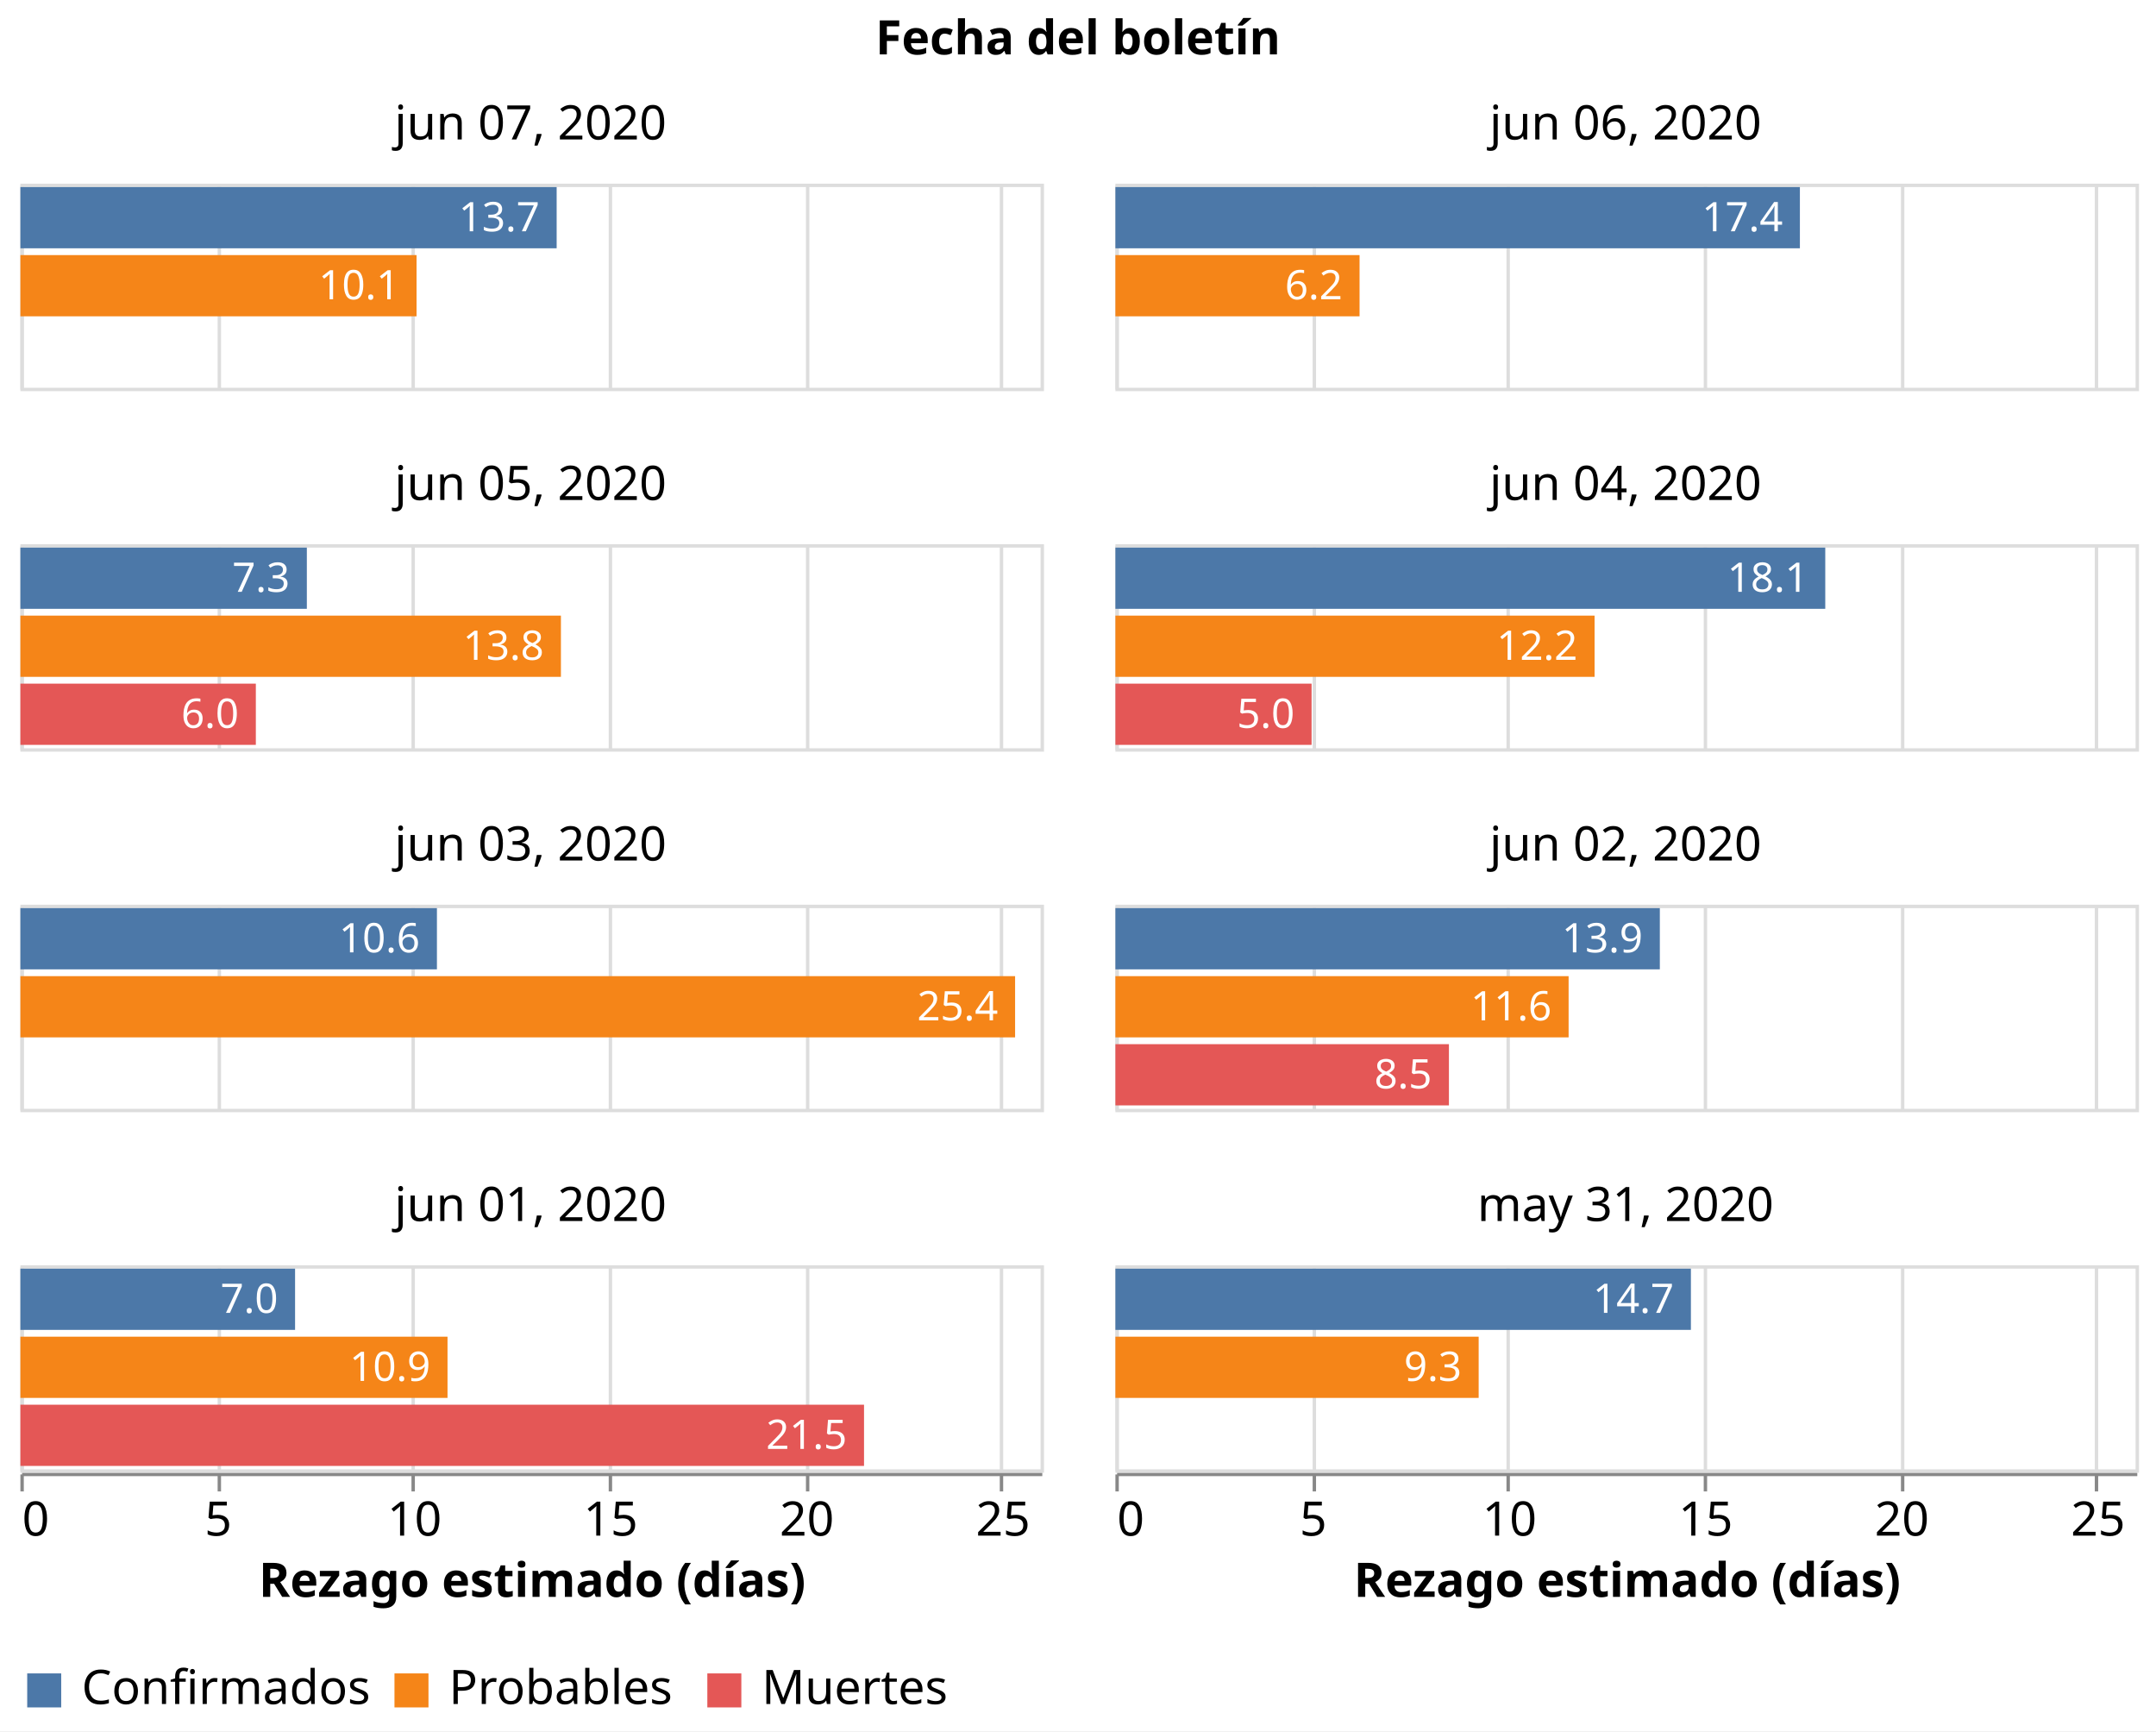
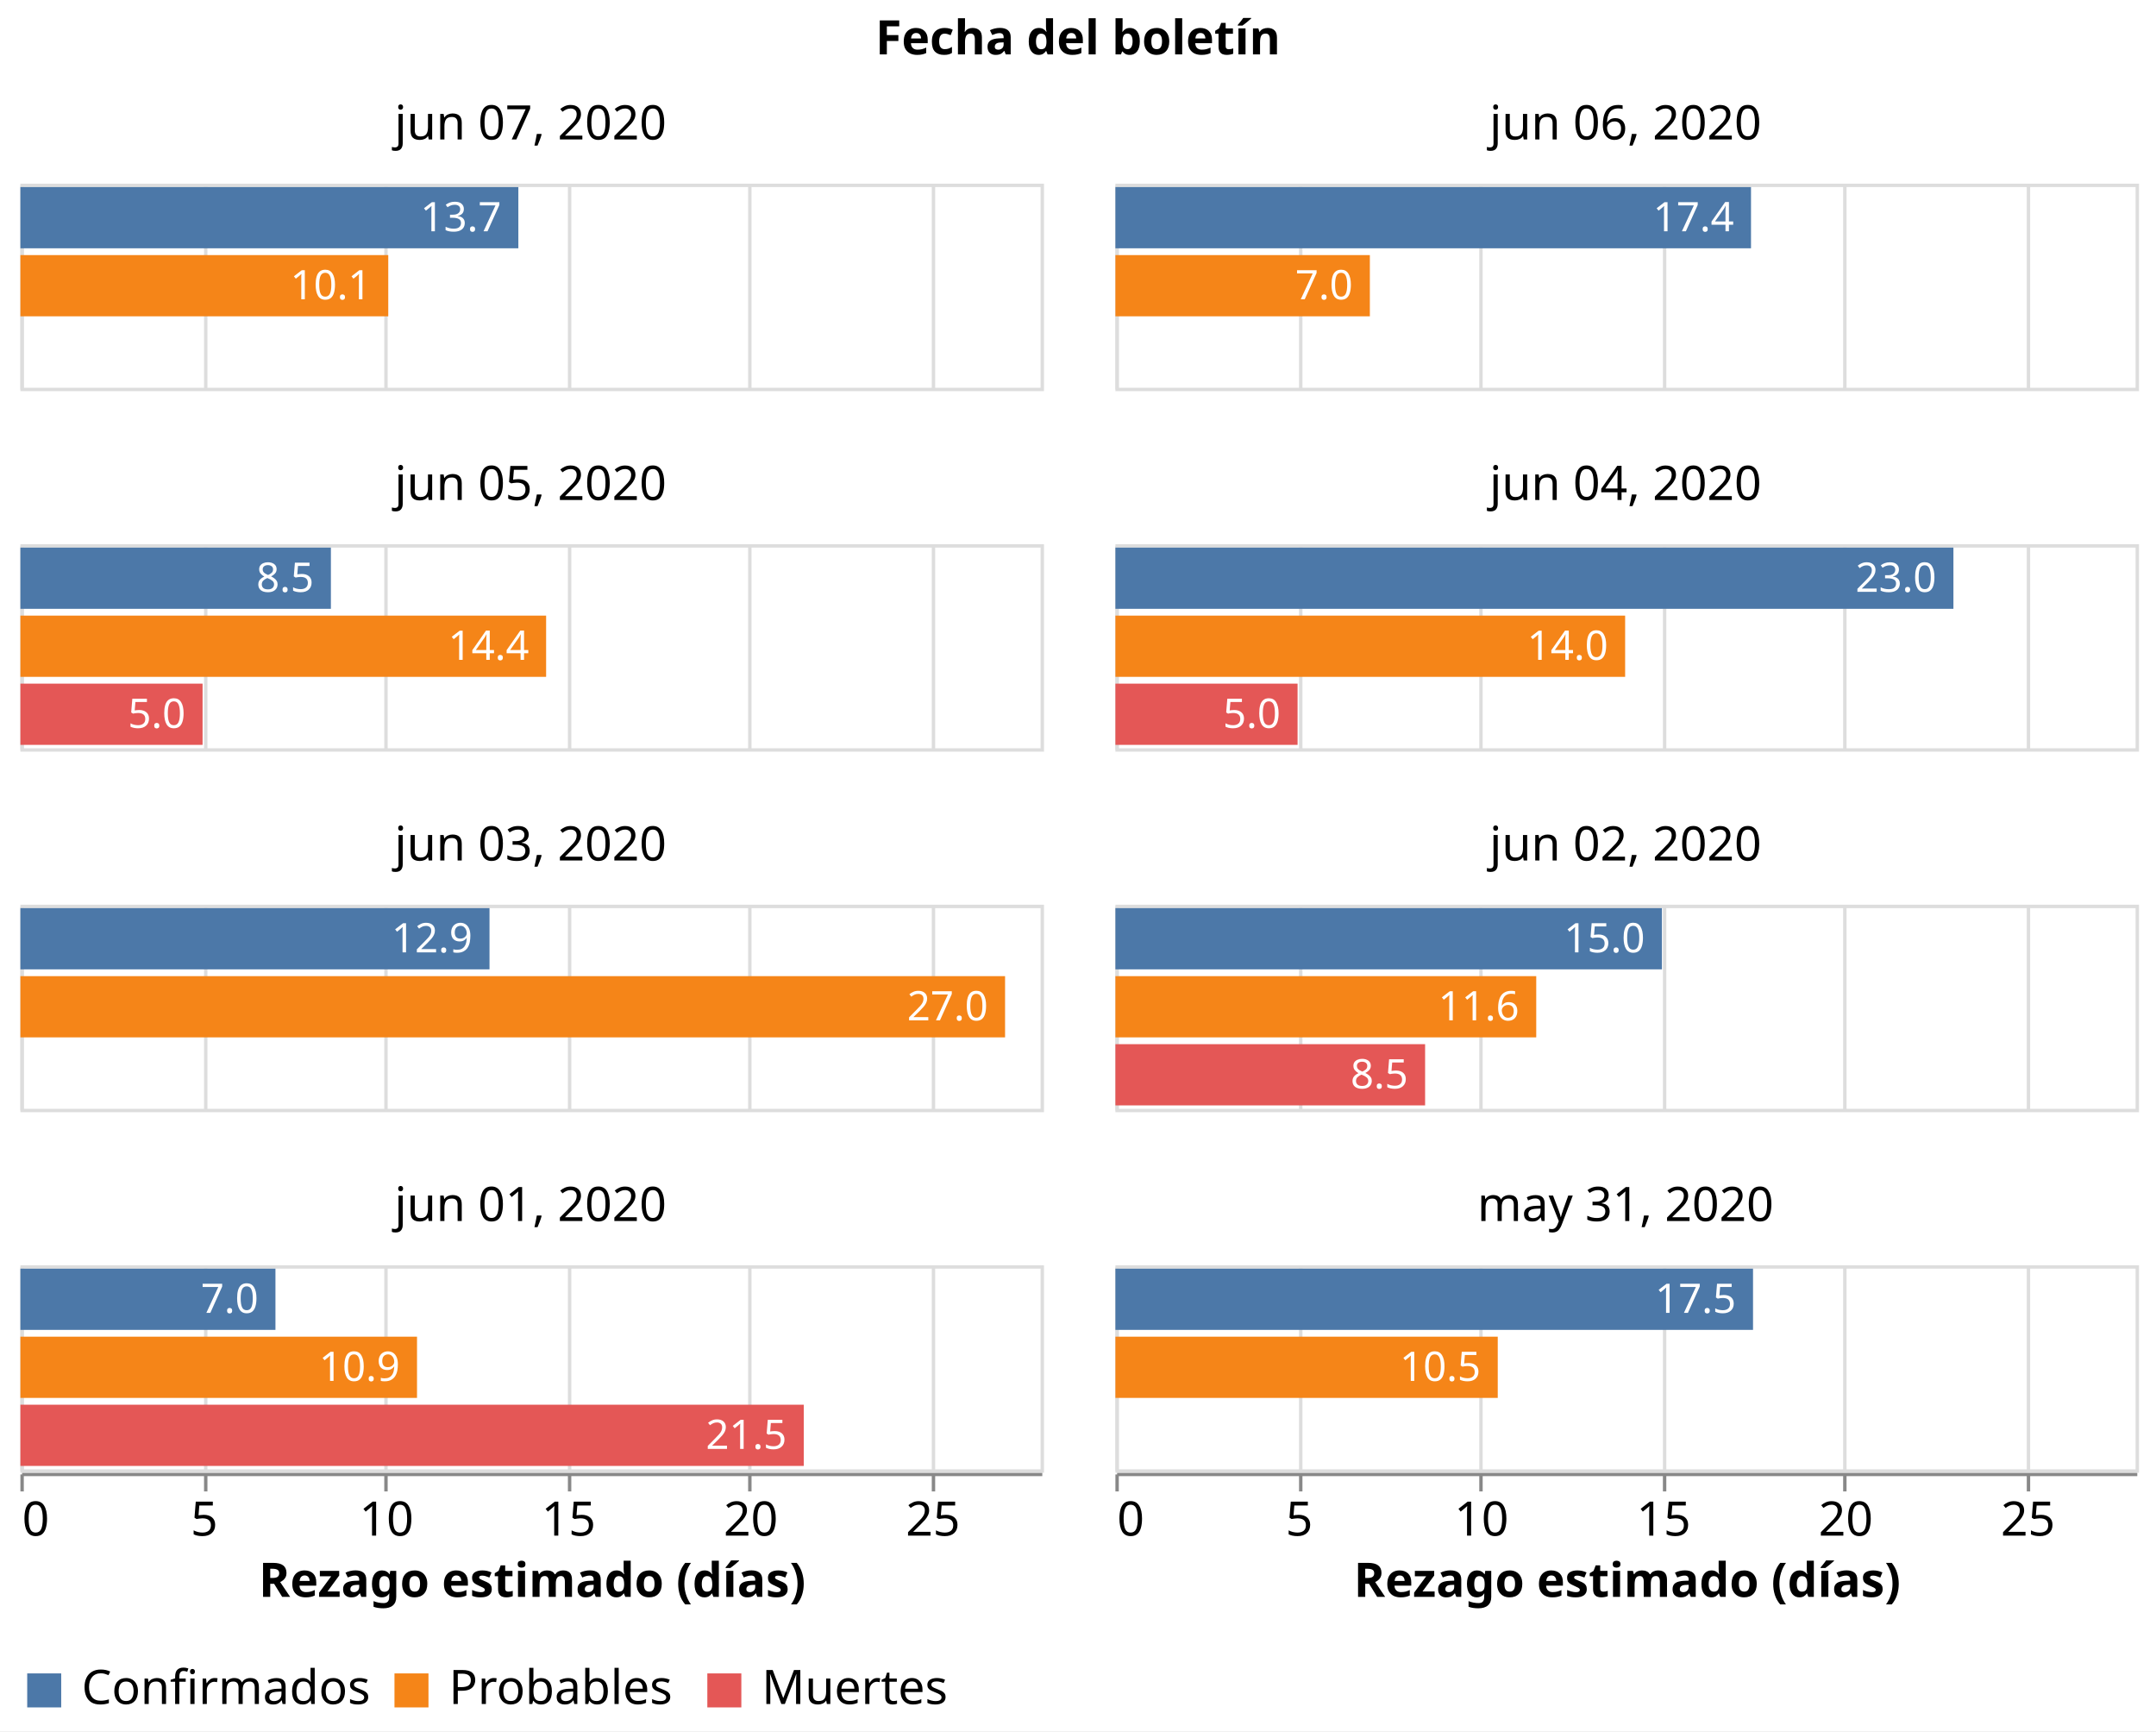
<svg xmlns="http://www.w3.org/2000/svg" class="marks" width="634" height="509" viewBox="0 0 634 509" version="1.1">
  <rect width="634" height="509" style="fill: white;" />
  <g transform="translate(6,54)">
    <g class="mark-group role-frame root">
      <g transform="translate(0,0)">
        <path class="background" d="M0,0h0v0h0Z" style="fill: none;" />
        <g>
          <g class="mark-group role-column-title facet-title">
            <g transform="translate(311,-25)">
              <path class="background" d="M0,0h0v0h0Z" style="fill: none;" />
              <g>
                <g class="mark-group role-title">
                  <g transform="translate(0,-24)">
                    <path class="background" d="M0,0h0v0h0Z" style="pointer-events: none; fill: none;" />
                    <g>
                      <g class="mark-text role-title-text" style="pointer-events: none;">
                        <text text-anchor="middle" transform="translate(0,11)" style="font-family: sans-serif; font-size: 14px; font-weight: bold; fill: #000; opacity: 1;">Fecha del boletín</text>
                      </g>
                    </g>
                    <path class="foreground" d="" style="pointer-events: none; display: none; fill: none;" />
                  </g>
                </g>
              </g>
              <path class="foreground" d="" style="display: none; fill: none;" />
            </g>
          </g>
          <g class="mark-group role-column-footer column_footer">
            <g transform="translate(0,379)">
              <path class="background" d="M0,0h300v0h-300Z" style="fill: none;" />
              <g>
                <g class="mark-group role-axis">
                  <g transform="translate(0.5,0.5)">
                    <path class="background" d="M0,0h0v0h0Z" style="pointer-events: none; fill: none;" />
                    <g>
                      <g class="mark-rule role-axis-tick" style="pointer-events: none;">
                        <line transform="translate(0,0)" x2="0" y2="5" style="fill: none; stroke: #888; stroke-width: 1; opacity: 1;" />
-                         <line transform="translate(58,0)" x2="0" y2="5" style="fill: none; stroke: #888; stroke-width: 1; opacity: 1;" />
-                         <line transform="translate(115,0)" x2="0" y2="5" style="fill: none; stroke: #888; stroke-width: 1; opacity: 1;" />
-                         <line transform="translate(173,0)" x2="0" y2="5" style="fill: none; stroke: #888; stroke-width: 1; opacity: 1;" />
-                         <line transform="translate(231,0)" x2="0" y2="5" style="fill: none; stroke: #888; stroke-width: 1; opacity: 1;" />
-                         <line transform="translate(288,0)" x2="0" y2="5" style="fill: none; stroke: #888; stroke-width: 1; opacity: 1;" />
+                         <line transform="translate(54,0)" x2="0" y2="5" style="fill: none; stroke: #888; stroke-width: 1; opacity: 1;" />
+                         <line transform="translate(107,0)" x2="0" y2="5" style="fill: none; stroke: #888; stroke-width: 1; opacity: 1;" />
+                         <line transform="translate(161,0)" x2="0" y2="5" style="fill: none; stroke: #888; stroke-width: 1; opacity: 1;" />
+                         <line transform="translate(214,0)" x2="0" y2="5" style="fill: none; stroke: #888; stroke-width: 1; opacity: 1;" />
+                         <line transform="translate(268,0)" x2="0" y2="5" style="fill: none; stroke: #888; stroke-width: 1; opacity: 1;" />
                      </g>
                      <g class="mark-text role-axis-label" style="pointer-events: none;">
                        <text text-anchor="start" transform="translate(0,18)" style="font-family: sans-serif; font-size: 14px; fill: #000; opacity: 1;">0</text>
-                         <text text-anchor="middle" transform="translate(57.69231,18)" style="font-family: sans-serif; font-size: 14px; fill: #000; opacity: 1;">5</text>
-                         <text text-anchor="middle" transform="translate(115.3846,18)" style="font-family: sans-serif; font-size: 14px; fill: #000; opacity: 1;">10</text>
-                         <text text-anchor="middle" transform="translate(173.0769,18)" style="font-family: sans-serif; font-size: 14px; fill: #000; opacity: 1;">15</text>
-                         <text text-anchor="middle" transform="translate(230.7692,18)" style="font-family: sans-serif; font-size: 14px; fill: #000; opacity: 1;">20</text>
-                         <text text-anchor="middle" transform="translate(288.4615,18)" style="font-family: sans-serif; font-size: 14px; fill: #000; opacity: 1;">25</text>
+                         <text text-anchor="middle" transform="translate(53.57143,18)" style="font-family: sans-serif; font-size: 14px; fill: #000; opacity: 1;">5</text>
+                         <text text-anchor="middle" transform="translate(107.1429,18)" style="font-family: sans-serif; font-size: 14px; fill: #000; opacity: 1;">10</text>
+                         <text text-anchor="middle" transform="translate(160.7143,18)" style="font-family: sans-serif; font-size: 14px; fill: #000; opacity: 1;">15</text>
+                         <text text-anchor="middle" transform="translate(214.2857,18)" style="font-family: sans-serif; font-size: 14px; fill: #000; opacity: 1;">20</text>
+                         <text text-anchor="middle" transform="translate(267.8571,18)" style="font-family: sans-serif; font-size: 14px; fill: #000; opacity: 1;">25</text>
                      </g>
                      <g class="mark-rule role-axis-domain" style="pointer-events: none;">
                        <line transform="translate(0,0)" x2="300" y2="0" style="fill: none; stroke: #888; stroke-width: 1; opacity: 1;" />
                      </g>
                      <g class="mark-text role-axis-title" style="pointer-events: none;">
                        <text text-anchor="middle" transform="translate(150,36)" style="font-family: sans-serif; font-size: 14px; font-weight: bold; fill: #000; opacity: 1;">Rezago estimado (días)</text>
                      </g>
                    </g>
                    <path class="foreground" d="" style="pointer-events: none; display: none; fill: none;" />
                  </g>
                </g>
              </g>
              <path class="foreground" d="" style="display: none; fill: none;" />
            </g>
            <g transform="translate(322,379)">
              <path class="background" d="M0,0h300v0h-300Z" style="fill: none;" />
              <g>
                <g class="mark-group role-axis">
                  <g transform="translate(0.5,0.5)">
                    <path class="background" d="M0,0h0v0h0Z" style="pointer-events: none; fill: none;" />
                    <g>
                      <g class="mark-rule role-axis-tick" style="pointer-events: none;">
                        <line transform="translate(0,0)" x2="0" y2="5" style="fill: none; stroke: #888; stroke-width: 1; opacity: 1;" />
-                         <line transform="translate(58,0)" x2="0" y2="5" style="fill: none; stroke: #888; stroke-width: 1; opacity: 1;" />
-                         <line transform="translate(115,0)" x2="0" y2="5" style="fill: none; stroke: #888; stroke-width: 1; opacity: 1;" />
-                         <line transform="translate(173,0)" x2="0" y2="5" style="fill: none; stroke: #888; stroke-width: 1; opacity: 1;" />
-                         <line transform="translate(231,0)" x2="0" y2="5" style="fill: none; stroke: #888; stroke-width: 1; opacity: 1;" />
-                         <line transform="translate(288,0)" x2="0" y2="5" style="fill: none; stroke: #888; stroke-width: 1; opacity: 1;" />
+                         <line transform="translate(54,0)" x2="0" y2="5" style="fill: none; stroke: #888; stroke-width: 1; opacity: 1;" />
+                         <line transform="translate(107,0)" x2="0" y2="5" style="fill: none; stroke: #888; stroke-width: 1; opacity: 1;" />
+                         <line transform="translate(161,0)" x2="0" y2="5" style="fill: none; stroke: #888; stroke-width: 1; opacity: 1;" />
+                         <line transform="translate(214,0)" x2="0" y2="5" style="fill: none; stroke: #888; stroke-width: 1; opacity: 1;" />
+                         <line transform="translate(268,0)" x2="0" y2="5" style="fill: none; stroke: #888; stroke-width: 1; opacity: 1;" />
                      </g>
                      <g class="mark-text role-axis-label" style="pointer-events: none;">
                        <text text-anchor="start" transform="translate(0,18)" style="font-family: sans-serif; font-size: 14px; fill: #000; opacity: 1;">0</text>
-                         <text text-anchor="middle" transform="translate(57.69231,18)" style="font-family: sans-serif; font-size: 14px; fill: #000; opacity: 1;">5</text>
-                         <text text-anchor="middle" transform="translate(115.3846,18)" style="font-family: sans-serif; font-size: 14px; fill: #000; opacity: 1;">10</text>
-                         <text text-anchor="middle" transform="translate(173.0769,18)" style="font-family: sans-serif; font-size: 14px; fill: #000; opacity: 1;">15</text>
-                         <text text-anchor="middle" transform="translate(230.7692,18)" style="font-family: sans-serif; font-size: 14px; fill: #000; opacity: 1;">20</text>
-                         <text text-anchor="middle" transform="translate(288.4615,18)" style="font-family: sans-serif; font-size: 14px; fill: #000; opacity: 1;">25</text>
+                         <text text-anchor="middle" transform="translate(53.57143,18)" style="font-family: sans-serif; font-size: 14px; fill: #000; opacity: 1;">5</text>
+                         <text text-anchor="middle" transform="translate(107.1429,18)" style="font-family: sans-serif; font-size: 14px; fill: #000; opacity: 1;">10</text>
+                         <text text-anchor="middle" transform="translate(160.7143,18)" style="font-family: sans-serif; font-size: 14px; fill: #000; opacity: 1;">15</text>
+                         <text text-anchor="middle" transform="translate(214.2857,18)" style="font-family: sans-serif; font-size: 14px; fill: #000; opacity: 1;">20</text>
+                         <text text-anchor="middle" transform="translate(267.8571,18)" style="font-family: sans-serif; font-size: 14px; fill: #000; opacity: 1;">25</text>
                      </g>
                      <g class="mark-rule role-axis-domain" style="pointer-events: none;">
                        <line transform="translate(0,0)" x2="300" y2="0" style="fill: none; stroke: #888; stroke-width: 1; opacity: 1;" />
                      </g>
                      <g class="mark-text role-axis-title" style="pointer-events: none;">
                        <text text-anchor="middle" transform="translate(150,36)" style="font-family: sans-serif; font-size: 14px; font-weight: bold; fill: #000; opacity: 1;">Rezago estimado (días)</text>
                      </g>
                    </g>
                    <path class="foreground" d="" style="pointer-events: none; display: none; fill: none;" />
                  </g>
                </g>
              </g>
              <path class="foreground" d="" style="display: none; fill: none;" />
            </g>
          </g>
          <g class="mark-group role-scope cell">
            <g transform="translate(0,0)">
              <path class="background" d="M0.5,0.5h300v60h-300Z" style="fill: none; stroke: #ddd;" />
              <g>
                <g class="mark-group role-axis">
                  <g transform="translate(0.5,60.5)">
                    <path class="background" d="M0,0h0v0h0Z" style="pointer-events: none; fill: none;" />
                    <g>
                      <g class="mark-rule role-axis-grid" style="pointer-events: none;">
                        <line transform="translate(0,0)" x2="0" y2="-60" style="fill: none; stroke: #ddd; stroke-width: 1; opacity: 1;" />
-                         <line transform="translate(58,0)" x2="0" y2="-60" style="fill: none; stroke: #ddd; stroke-width: 1; opacity: 1;" />
-                         <line transform="translate(115,0)" x2="0" y2="-60" style="fill: none; stroke: #ddd; stroke-width: 1; opacity: 1;" />
-                         <line transform="translate(173,0)" x2="0" y2="-60" style="fill: none; stroke: #ddd; stroke-width: 1; opacity: 1;" />
-                         <line transform="translate(231,0)" x2="0" y2="-60" style="fill: none; stroke: #ddd; stroke-width: 1; opacity: 1;" />
-                         <line transform="translate(288,0)" x2="0" y2="-60" style="fill: none; stroke: #ddd; stroke-width: 1; opacity: 1;" />
-                       </g>
-                     </g>
-                     <path class="foreground" d="" style="pointer-events: none; display: none; fill: none;" />
-                   </g>
-                 </g>
-                 <g class="mark-rect role-mark child_layer_0_marks">
-                   <path d="M0,1h157.692v18h-157.692Z" style="fill: #4c78a8;" />
-                   <path d="M0,21h116.494v18h-116.494Z" style="fill: #f58518;" />
-                 </g>
-                 <g class="mark-text role-mark child_layer_1_marks">
-                   <text text-anchor="end" transform="translate(152.6923,14)" style="font-family: sans-serif; font-size: 12px; fill: white;">13.7</text>
-                   <text text-anchor="end" transform="translate(111.4941,34)" style="font-family: sans-serif; font-size: 12px; fill: white;">10.1</text>
+                         <line transform="translate(54,0)" x2="0" y2="-60" style="fill: none; stroke: #ddd; stroke-width: 1; opacity: 1;" />
+                         <line transform="translate(107,0)" x2="0" y2="-60" style="fill: none; stroke: #ddd; stroke-width: 1; opacity: 1;" />
+                         <line transform="translate(161,0)" x2="0" y2="-60" style="fill: none; stroke: #ddd; stroke-width: 1; opacity: 1;" />
+                         <line transform="translate(214,0)" x2="0" y2="-60" style="fill: none; stroke: #ddd; stroke-width: 1; opacity: 1;" />
+                         <line transform="translate(268,0)" x2="0" y2="-60" style="fill: none; stroke: #ddd; stroke-width: 1; opacity: 1;" />
+                       </g>
+                     </g>
+                     <path class="foreground" d="" style="pointer-events: none; display: none; fill: none;" />
+                   </g>
+                 </g>
+                 <g class="mark-rect role-mark child_layer_0_marks">
+                   <path d="M0,1h146.429v18h-146.429Z" style="fill: #4c78a8;" />
+                   <path d="M0,21h108.173v18h-108.173Z" style="fill: #f58518;" />
+                 </g>
+                 <g class="mark-text role-mark child_layer_1_marks">
+                   <text text-anchor="end" transform="translate(141.4286,14)" style="font-family: sans-serif; font-size: 12px; fill: white;">13.7</text>
+                   <text text-anchor="end" transform="translate(103.1731,34)" style="font-family: sans-serif; font-size: 12px; fill: white;">10.1</text>
                </g>
                <g class="mark-group role-title">
                  <g transform="translate(150,-24)">
                    <path class="background" d="M0,0h0v0h0Z" style="pointer-events: none; fill: none;" />
                    <g>
                      <g class="mark-text role-title-text" style="pointer-events: none;">
                        <text text-anchor="middle" transform="translate(0,11)" style="font-family: sans-serif; font-size: 14px; fill: #000; opacity: 1;">jun 07, 2020</text>
                      </g>
                    </g>
                    <path class="foreground" d="" style="pointer-events: none; display: none; fill: none;" />
                  </g>
                </g>
              </g>
              <path class="foreground" d="" style="display: none; fill: none;" />
            </g>
            <g transform="translate(322,0)">
              <path class="background" d="M0.5,0.5h300v60h-300Z" style="fill: none; stroke: #ddd;" />
              <g>
                <g class="mark-group role-axis">
                  <g transform="translate(0.5,60.5)">
                    <path class="background" d="M0,0h0v0h0Z" style="pointer-events: none; fill: none;" />
                    <g>
                      <g class="mark-rule role-axis-grid" style="pointer-events: none;">
                        <line transform="translate(0,0)" x2="0" y2="-60" style="fill: none; stroke: #ddd; stroke-width: 1; opacity: 1;" />
-                         <line transform="translate(58,0)" x2="0" y2="-60" style="fill: none; stroke: #ddd; stroke-width: 1; opacity: 1;" />
-                         <line transform="translate(115,0)" x2="0" y2="-60" style="fill: none; stroke: #ddd; stroke-width: 1; opacity: 1;" />
-                         <line transform="translate(173,0)" x2="0" y2="-60" style="fill: none; stroke: #ddd; stroke-width: 1; opacity: 1;" />
-                         <line transform="translate(231,0)" x2="0" y2="-60" style="fill: none; stroke: #ddd; stroke-width: 1; opacity: 1;" />
-                         <line transform="translate(288,0)" x2="0" y2="-60" style="fill: none; stroke: #ddd; stroke-width: 1; opacity: 1;" />
-                       </g>
-                     </g>
-                     <path class="foreground" d="" style="pointer-events: none; display: none; fill: none;" />
-                   </g>
-                 </g>
-                 <g class="mark-rect role-mark child_layer_0_marks">
-                   <path d="M0,1h201.282v18h-201.282Z" style="fill: #4c78a8;" />
-                   <path d="M0,21h71.795v18h-71.795Z" style="fill: #f58518;" />
-                 </g>
-                 <g class="mark-text role-mark child_layer_1_marks">
-                   <text text-anchor="end" transform="translate(196.2821,14)" style="font-family: sans-serif; font-size: 12px; fill: white;">17.4</text>
-                   <text text-anchor="end" transform="translate(66.79487,34)" style="font-family: sans-serif; font-size: 12px; fill: white;">6.2</text>
+                         <line transform="translate(54,0)" x2="0" y2="-60" style="fill: none; stroke: #ddd; stroke-width: 1; opacity: 1;" />
+                         <line transform="translate(107,0)" x2="0" y2="-60" style="fill: none; stroke: #ddd; stroke-width: 1; opacity: 1;" />
+                         <line transform="translate(161,0)" x2="0" y2="-60" style="fill: none; stroke: #ddd; stroke-width: 1; opacity: 1;" />
+                         <line transform="translate(214,0)" x2="0" y2="-60" style="fill: none; stroke: #ddd; stroke-width: 1; opacity: 1;" />
+                         <line transform="translate(268,0)" x2="0" y2="-60" style="fill: none; stroke: #ddd; stroke-width: 1; opacity: 1;" />
+                       </g>
+                     </g>
+                     <path class="foreground" d="" style="pointer-events: none; display: none; fill: none;" />
+                   </g>
+                 </g>
+                 <g class="mark-rect role-mark child_layer_0_marks">
+                   <path d="M0,1h186.905v18h-186.905Z" style="fill: #4c78a8;" />
+                   <path d="M0,21h74.824v18h-74.824Z" style="fill: #f58518;" />
+                 </g>
+                 <g class="mark-text role-mark child_layer_1_marks">
+                   <text text-anchor="end" transform="translate(181.9048,14)" style="font-family: sans-serif; font-size: 12px; fill: white;">17.4</text>
+                   <text text-anchor="end" transform="translate(69.82436,34)" style="font-family: sans-serif; font-size: 12px; fill: white;">7.0</text>
                </g>
                <g class="mark-group role-title">
                  <g transform="translate(150,-24)">
                    <path class="background" d="M0,0h0v0h0Z" style="pointer-events: none; fill: none;" />
                    <g>
                      <g class="mark-text role-title-text" style="pointer-events: none;">
                        <text text-anchor="middle" transform="translate(0,11)" style="font-family: sans-serif; font-size: 14px; fill: #000; opacity: 1;">jun 06, 2020</text>
                      </g>
                    </g>
                    <path class="foreground" d="" style="pointer-events: none; display: none; fill: none;" />
                  </g>
                </g>
              </g>
              <path class="foreground" d="" style="display: none; fill: none;" />
            </g>
            <g transform="translate(0,106)">
              <path class="background" d="M0.5,0.5h300v60h-300Z" style="fill: none; stroke: #ddd;" />
              <g>
                <g class="mark-group role-axis">
                  <g transform="translate(0.5,60.5)">
                    <path class="background" d="M0,0h0v0h0Z" style="pointer-events: none; fill: none;" />
                    <g>
                      <g class="mark-rule role-axis-grid" style="pointer-events: none;">
                        <line transform="translate(0,0)" x2="0" y2="-60" style="fill: none; stroke: #ddd; stroke-width: 1; opacity: 1;" />
-                         <line transform="translate(58,0)" x2="0" y2="-60" style="fill: none; stroke: #ddd; stroke-width: 1; opacity: 1;" />
-                         <line transform="translate(115,0)" x2="0" y2="-60" style="fill: none; stroke: #ddd; stroke-width: 1; opacity: 1;" />
-                         <line transform="translate(173,0)" x2="0" y2="-60" style="fill: none; stroke: #ddd; stroke-width: 1; opacity: 1;" />
-                         <line transform="translate(231,0)" x2="0" y2="-60" style="fill: none; stroke: #ddd; stroke-width: 1; opacity: 1;" />
-                         <line transform="translate(288,0)" x2="0" y2="-60" style="fill: none; stroke: #ddd; stroke-width: 1; opacity: 1;" />
-                       </g>
-                     </g>
-                     <path class="foreground" d="" style="pointer-events: none; display: none; fill: none;" />
-                   </g>
-                 </g>
-                 <g class="mark-rect role-mark child_layer_0_marks">
-                   <path d="M0,1h84.231v18h-84.231Z" style="fill: #4c78a8;" />
-                   <path d="M0,21h158.946v18h-158.946Z" style="fill: #f58518;" />
-                   <path d="M0,41h69.231v18h-69.231Z" style="fill: #e45756;" />
-                 </g>
-                 <g class="mark-text role-mark child_layer_1_marks">
-                   <text text-anchor="end" transform="translate(79.23077,14)" style="font-family: sans-serif; font-size: 12px; fill: white;">7.3</text>
-                   <text text-anchor="end" transform="translate(153.9455,34)" style="font-family: sans-serif; font-size: 12px; fill: white;">13.8</text>
-                   <text text-anchor="end" transform="translate(64.23077,54)" style="font-family: sans-serif; font-size: 12px; fill: white;">6.0</text>
+                         <line transform="translate(54,0)" x2="0" y2="-60" style="fill: none; stroke: #ddd; stroke-width: 1; opacity: 1;" />
+                         <line transform="translate(107,0)" x2="0" y2="-60" style="fill: none; stroke: #ddd; stroke-width: 1; opacity: 1;" />
+                         <line transform="translate(161,0)" x2="0" y2="-60" style="fill: none; stroke: #ddd; stroke-width: 1; opacity: 1;" />
+                         <line transform="translate(214,0)" x2="0" y2="-60" style="fill: none; stroke: #ddd; stroke-width: 1; opacity: 1;" />
+                         <line transform="translate(268,0)" x2="0" y2="-60" style="fill: none; stroke: #ddd; stroke-width: 1; opacity: 1;" />
+                       </g>
+                     </g>
+                     <path class="foreground" d="" style="pointer-events: none; display: none; fill: none;" />
+                   </g>
+                 </g>
+                 <g class="mark-rect role-mark child_layer_0_marks">
+                   <path d="M0,1h91.304v18h-91.304Z" style="fill: #4c78a8;" />
+                   <path d="M0,21h154.592v18h-154.592Z" style="fill: #f58518;" />
+                   <path d="M0,41h53.571v18h-53.571Z" style="fill: #e45756;" />
+                 </g>
+                 <g class="mark-text role-mark child_layer_1_marks">
+                   <text text-anchor="end" transform="translate(86.30435,14)" style="font-family: sans-serif; font-size: 12px; fill: white;">8.5</text>
+                   <text text-anchor="end" transform="translate(149.5918,34)" style="font-family: sans-serif; font-size: 12px; fill: white;">14.4</text>
+                   <text text-anchor="end" transform="translate(48.57143,54)" style="font-family: sans-serif; font-size: 12px; fill: white;">5.0</text>
                </g>
                <g class="mark-group role-title">
                  <g transform="translate(150,-24)">
                    <path class="background" d="M0,0h0v0h0Z" style="pointer-events: none; fill: none;" />
                    <g>
                      <g class="mark-text role-title-text" style="pointer-events: none;">
                        <text text-anchor="middle" transform="translate(0,11)" style="font-family: sans-serif; font-size: 14px; fill: #000; opacity: 1;">jun 05, 2020</text>
                      </g>
                    </g>
                    <path class="foreground" d="" style="pointer-events: none; display: none; fill: none;" />
                  </g>
                </g>
              </g>
              <path class="foreground" d="" style="display: none; fill: none;" />
            </g>
            <g transform="translate(322,106)">
              <path class="background" d="M0.5,0.5h300v60h-300Z" style="fill: none; stroke: #ddd;" />
              <g>
                <g class="mark-group role-axis">
                  <g transform="translate(0.5,60.5)">
                    <path class="background" d="M0,0h0v0h0Z" style="pointer-events: none; fill: none;" />
                    <g>
                      <g class="mark-rule role-axis-grid" style="pointer-events: none;">
                        <line transform="translate(0,0)" x2="0" y2="-60" style="fill: none; stroke: #ddd; stroke-width: 1; opacity: 1;" />
-                         <line transform="translate(58,0)" x2="0" y2="-60" style="fill: none; stroke: #ddd; stroke-width: 1; opacity: 1;" />
-                         <line transform="translate(115,0)" x2="0" y2="-60" style="fill: none; stroke: #ddd; stroke-width: 1; opacity: 1;" />
-                         <line transform="translate(173,0)" x2="0" y2="-60" style="fill: none; stroke: #ddd; stroke-width: 1; opacity: 1;" />
-                         <line transform="translate(231,0)" x2="0" y2="-60" style="fill: none; stroke: #ddd; stroke-width: 1; opacity: 1;" />
-                         <line transform="translate(288,0)" x2="0" y2="-60" style="fill: none; stroke: #ddd; stroke-width: 1; opacity: 1;" />
-                       </g>
-                     </g>
-                     <path class="foreground" d="" style="pointer-events: none; display: none; fill: none;" />
-                   </g>
-                 </g>
-                 <g class="mark-rect role-mark child_layer_0_marks">
-                   <path d="M0,1h208.741v18h-208.741Z" style="fill: #4c78a8;" />
-                   <path d="M0,21h140.906v18h-140.906Z" style="fill: #f58518;" />
-                   <path d="M0,41h57.692v18h-57.692Z" style="fill: #e45756;" />
-                 </g>
-                 <g class="mark-text role-mark child_layer_1_marks">
-                   <text text-anchor="end" transform="translate(203.7413,14)" style="font-family: sans-serif; font-size: 12px; fill: white;">18.1</text>
-                   <text text-anchor="end" transform="translate(135.9061,34)" style="font-family: sans-serif; font-size: 12px; fill: white;">12.2</text>
-                   <text text-anchor="end" transform="translate(52.69231,54)" style="font-family: sans-serif; font-size: 12px; fill: white;">5.0</text>
+                         <line transform="translate(54,0)" x2="0" y2="-60" style="fill: none; stroke: #ddd; stroke-width: 1; opacity: 1;" />
+                         <line transform="translate(107,0)" x2="0" y2="-60" style="fill: none; stroke: #ddd; stroke-width: 1; opacity: 1;" />
+                         <line transform="translate(161,0)" x2="0" y2="-60" style="fill: none; stroke: #ddd; stroke-width: 1; opacity: 1;" />
+                         <line transform="translate(214,0)" x2="0" y2="-60" style="fill: none; stroke: #ddd; stroke-width: 1; opacity: 1;" />
+                         <line transform="translate(268,0)" x2="0" y2="-60" style="fill: none; stroke: #ddd; stroke-width: 1; opacity: 1;" />
+                       </g>
+                     </g>
+                     <path class="foreground" d="" style="pointer-events: none; display: none; fill: none;" />
+                   </g>
+                 </g>
+                 <g class="mark-rect role-mark child_layer_0_marks">
+                   <path d="M0,1h246.429v18h-246.429Z" style="fill: #4c78a8;" />
+                   <path d="M0,21h149.892v18h-149.892Z" style="fill: #f58518;" />
+                   <path d="M0,41h53.571v18h-53.571Z" style="fill: #e45756;" />
+                 </g>
+                 <g class="mark-text role-mark child_layer_1_marks">
+                   <text text-anchor="end" transform="translate(241.4286,14)" style="font-family: sans-serif; font-size: 12px; fill: white;">23.0</text>
+                   <text text-anchor="end" transform="translate(144.8918,34)" style="font-family: sans-serif; font-size: 12px; fill: white;">14.0</text>
+                   <text text-anchor="end" transform="translate(48.57143,54)" style="font-family: sans-serif; font-size: 12px; fill: white;">5.0</text>
                </g>
                <g class="mark-group role-title">
                  <g transform="translate(150,-24)">
                    <path class="background" d="M0,0h0v0h0Z" style="pointer-events: none; fill: none;" />
                    <g>
                      <g class="mark-text role-title-text" style="pointer-events: none;">
                        <text text-anchor="middle" transform="translate(0,11)" style="font-family: sans-serif; font-size: 14px; fill: #000; opacity: 1;">jun 04, 2020</text>
                      </g>
                    </g>
                    <path class="foreground" d="" style="pointer-events: none; display: none; fill: none;" />
                  </g>
                </g>
              </g>
              <path class="foreground" d="" style="display: none; fill: none;" />
            </g>
            <g transform="translate(0,212)">
              <path class="background" d="M0.5,0.5h300v60h-300Z" style="fill: none; stroke: #ddd;" />
              <g>
                <g class="mark-group role-axis">
                  <g transform="translate(0.5,60.5)">
                    <path class="background" d="M0,0h0v0h0Z" style="pointer-events: none; fill: none;" />
                    <g>
                      <g class="mark-rule role-axis-grid" style="pointer-events: none;">
                        <line transform="translate(0,0)" x2="0" y2="-60" style="fill: none; stroke: #ddd; stroke-width: 1; opacity: 1;" />
-                         <line transform="translate(58,0)" x2="0" y2="-60" style="fill: none; stroke: #ddd; stroke-width: 1; opacity: 1;" />
-                         <line transform="translate(115,0)" x2="0" y2="-60" style="fill: none; stroke: #ddd; stroke-width: 1; opacity: 1;" />
-                         <line transform="translate(173,0)" x2="0" y2="-60" style="fill: none; stroke: #ddd; stroke-width: 1; opacity: 1;" />
-                         <line transform="translate(231,0)" x2="0" y2="-60" style="fill: none; stroke: #ddd; stroke-width: 1; opacity: 1;" />
-                         <line transform="translate(288,0)" x2="0" y2="-60" style="fill: none; stroke: #ddd; stroke-width: 1; opacity: 1;" />
-                       </g>
-                     </g>
-                     <path class="foreground" d="" style="pointer-events: none; display: none; fill: none;" />
-                   </g>
-                 </g>
-                 <g class="mark-rect role-mark child_layer_0_marks">
-                   <path d="M0,1h122.485v18h-122.485Z" style="fill: #4c78a8;" />
-                   <path d="M0,21h292.501v18h-292.501Z" style="fill: #f58518;" />
-                 </g>
-                 <g class="mark-text role-mark child_layer_1_marks">
-                   <text text-anchor="end" transform="translate(117.4852,14)" style="font-family: sans-serif; font-size: 12px; fill: white;">10.6</text>
-                   <text text-anchor="end" transform="translate(287.5012,34)" style="font-family: sans-serif; font-size: 12px; fill: white;">25.4</text>
+                         <line transform="translate(54,0)" x2="0" y2="-60" style="fill: none; stroke: #ddd; stroke-width: 1; opacity: 1;" />
+                         <line transform="translate(107,0)" x2="0" y2="-60" style="fill: none; stroke: #ddd; stroke-width: 1; opacity: 1;" />
+                         <line transform="translate(161,0)" x2="0" y2="-60" style="fill: none; stroke: #ddd; stroke-width: 1; opacity: 1;" />
+                         <line transform="translate(214,0)" x2="0" y2="-60" style="fill: none; stroke: #ddd; stroke-width: 1; opacity: 1;" />
+                         <line transform="translate(268,0)" x2="0" y2="-60" style="fill: none; stroke: #ddd; stroke-width: 1; opacity: 1;" />
+                       </g>
+                     </g>
+                     <path class="foreground" d="" style="pointer-events: none; display: none; fill: none;" />
+                   </g>
+                 </g>
+                 <g class="mark-rect role-mark child_layer_0_marks">
+                   <path d="M0,1h137.946v18h-137.946Z" style="fill: #4c78a8;" />
+                   <path d="M0,21h289.553v18h-289.553Z" style="fill: #f58518;" />
+                 </g>
+                 <g class="mark-text role-mark child_layer_1_marks">
+                   <text text-anchor="end" transform="translate(132.9464,14)" style="font-family: sans-serif; font-size: 12px; fill: white;">12.9</text>
+                   <text text-anchor="end" transform="translate(284.553,34)" style="font-family: sans-serif; font-size: 12px; fill: white;">27.0</text>
                </g>
                <g class="mark-group role-title">
                  <g transform="translate(150,-24)">
                    <path class="background" d="M0,0h0v0h0Z" style="pointer-events: none; fill: none;" />
                    <g>
                      <g class="mark-text role-title-text" style="pointer-events: none;">
                        <text text-anchor="middle" transform="translate(0,11)" style="font-family: sans-serif; font-size: 14px; fill: #000; opacity: 1;">jun 03, 2020</text>
                      </g>
                    </g>
                    <path class="foreground" d="" style="pointer-events: none; display: none; fill: none;" />
                  </g>
                </g>
              </g>
              <path class="foreground" d="" style="display: none; fill: none;" />
            </g>
            <g transform="translate(322,212)">
              <path class="background" d="M0.5,0.5h300v60h-300Z" style="fill: none; stroke: #ddd;" />
              <g>
                <g class="mark-group role-axis">
                  <g transform="translate(0.5,60.5)">
                    <path class="background" d="M0,0h0v0h0Z" style="pointer-events: none; fill: none;" />
                    <g>
                      <g class="mark-rule role-axis-grid" style="pointer-events: none;">
                        <line transform="translate(0,0)" x2="0" y2="-60" style="fill: none; stroke: #ddd; stroke-width: 1; opacity: 1;" />
-                         <line transform="translate(58,0)" x2="0" y2="-60" style="fill: none; stroke: #ddd; stroke-width: 1; opacity: 1;" />
-                         <line transform="translate(115,0)" x2="0" y2="-60" style="fill: none; stroke: #ddd; stroke-width: 1; opacity: 1;" />
-                         <line transform="translate(173,0)" x2="0" y2="-60" style="fill: none; stroke: #ddd; stroke-width: 1; opacity: 1;" />
-                         <line transform="translate(231,0)" x2="0" y2="-60" style="fill: none; stroke: #ddd; stroke-width: 1; opacity: 1;" />
-                         <line transform="translate(288,0)" x2="0" y2="-60" style="fill: none; stroke: #ddd; stroke-width: 1; opacity: 1;" />
-                       </g>
-                     </g>
-                     <path class="foreground" d="" style="pointer-events: none; display: none; fill: none;" />
-                   </g>
-                 </g>
-                 <g class="mark-rect role-mark child_layer_0_marks">
-                   <path d="M0,1h160.096v18h-160.096Z" style="fill: #4c78a8;" />
-                   <path d="M0,21h133.269v18h-133.269Z" style="fill: #f58518;" />
-                   <path d="M0,41h98.077v18h-98.077Z" style="fill: #e45756;" />
-                 </g>
-                 <g class="mark-text role-mark child_layer_1_marks">
-                   <text text-anchor="end" transform="translate(155.0962,14)" style="font-family: sans-serif; font-size: 12px; fill: white;">13.9</text>
-                   <text text-anchor="end" transform="translate(128.2692,34)" style="font-family: sans-serif; font-size: 12px; fill: white;">11.6</text>
-                   <text text-anchor="end" transform="translate(93.07692,54)" style="font-family: sans-serif; font-size: 12px; fill: white;">8.5</text>
+                         <line transform="translate(54,0)" x2="0" y2="-60" style="fill: none; stroke: #ddd; stroke-width: 1; opacity: 1;" />
+                         <line transform="translate(107,0)" x2="0" y2="-60" style="fill: none; stroke: #ddd; stroke-width: 1; opacity: 1;" />
+                         <line transform="translate(161,0)" x2="0" y2="-60" style="fill: none; stroke: #ddd; stroke-width: 1; opacity: 1;" />
+                         <line transform="translate(214,0)" x2="0" y2="-60" style="fill: none; stroke: #ddd; stroke-width: 1; opacity: 1;" />
+                         <line transform="translate(268,0)" x2="0" y2="-60" style="fill: none; stroke: #ddd; stroke-width: 1; opacity: 1;" />
+                       </g>
+                     </g>
+                     <path class="foreground" d="" style="pointer-events: none; display: none; fill: none;" />
+                   </g>
+                 </g>
+                 <g class="mark-rect role-mark child_layer_0_marks">
+                   <path d="M0,1h160.714v18h-160.714Z" style="fill: #4c78a8;" />
+                   <path d="M0,21h123.75v18h-123.75Z" style="fill: #f58518;" />
+                   <path d="M0,41h91.071v18h-91.071Z" style="fill: #e45756;" />
+                 </g>
+                 <g class="mark-text role-mark child_layer_1_marks">
+                   <text text-anchor="end" transform="translate(155.7143,14)" style="font-family: sans-serif; font-size: 12px; fill: white;">15.0</text>
+                   <text text-anchor="end" transform="translate(118.75,34)" style="font-family: sans-serif; font-size: 12px; fill: white;">11.6</text>
+                   <text text-anchor="end" transform="translate(86.07143,54)" style="font-family: sans-serif; font-size: 12px; fill: white;">8.5</text>
                </g>
                <g class="mark-group role-title">
                  <g transform="translate(150,-24)">
                    <path class="background" d="M0,0h0v0h0Z" style="pointer-events: none; fill: none;" />
                    <g>
                      <g class="mark-text role-title-text" style="pointer-events: none;">
                        <text text-anchor="middle" transform="translate(0,11)" style="font-family: sans-serif; font-size: 14px; fill: #000; opacity: 1;">jun 02, 2020</text>
                      </g>
                    </g>
                    <path class="foreground" d="" style="pointer-events: none; display: none; fill: none;" />
                  </g>
                </g>
              </g>
              <path class="foreground" d="" style="display: none; fill: none;" />
            </g>
            <g transform="translate(0,318)">
              <path class="background" d="M0.5,0.5h300v60h-300Z" style="fill: none; stroke: #ddd;" />
              <g>
                <g class="mark-group role-axis">
                  <g transform="translate(0.5,60.5)">
                    <path class="background" d="M0,0h0v0h0Z" style="pointer-events: none; fill: none;" />
                    <g>
                      <g class="mark-rule role-axis-grid" style="pointer-events: none;">
                        <line transform="translate(0,0)" x2="0" y2="-60" style="fill: none; stroke: #ddd; stroke-width: 1; opacity: 1;" />
-                         <line transform="translate(58,0)" x2="0" y2="-60" style="fill: none; stroke: #ddd; stroke-width: 1; opacity: 1;" />
-                         <line transform="translate(115,0)" x2="0" y2="-60" style="fill: none; stroke: #ddd; stroke-width: 1; opacity: 1;" />
-                         <line transform="translate(173,0)" x2="0" y2="-60" style="fill: none; stroke: #ddd; stroke-width: 1; opacity: 1;" />
-                         <line transform="translate(231,0)" x2="0" y2="-60" style="fill: none; stroke: #ddd; stroke-width: 1; opacity: 1;" />
-                         <line transform="translate(288,0)" x2="0" y2="-60" style="fill: none; stroke: #ddd; stroke-width: 1; opacity: 1;" />
-                       </g>
-                     </g>
-                     <path class="foreground" d="" style="pointer-events: none; display: none; fill: none;" />
-                   </g>
-                 </g>
-                 <g class="mark-rect role-mark child_layer_0_marks">
-                   <path d="M0,1h80.769v18h-80.769Z" style="fill: #4c78a8;" />
-                   <path d="M0,21h125.599v18h-125.599Z" style="fill: #f58518;" />
-                   <path d="M0,41h248.077v18h-248.077Z" style="fill: #e45756;" />
-                 </g>
-                 <g class="mark-text role-mark child_layer_1_marks">
-                   <text text-anchor="end" transform="translate(75.76923,14)" style="font-family: sans-serif; font-size: 12px; fill: white;">7.0</text>
-                   <text text-anchor="end" transform="translate(120.599,34)" style="font-family: sans-serif; font-size: 12px; fill: white;">10.9</text>
-                   <text text-anchor="end" transform="translate(243.0769,54)" style="font-family: sans-serif; font-size: 12px; fill: white;">21.5</text>
+                         <line transform="translate(54,0)" x2="0" y2="-60" style="fill: none; stroke: #ddd; stroke-width: 1; opacity: 1;" />
+                         <line transform="translate(107,0)" x2="0" y2="-60" style="fill: none; stroke: #ddd; stroke-width: 1; opacity: 1;" />
+                         <line transform="translate(161,0)" x2="0" y2="-60" style="fill: none; stroke: #ddd; stroke-width: 1; opacity: 1;" />
+                         <line transform="translate(214,0)" x2="0" y2="-60" style="fill: none; stroke: #ddd; stroke-width: 1; opacity: 1;" />
+                         <line transform="translate(268,0)" x2="0" y2="-60" style="fill: none; stroke: #ddd; stroke-width: 1; opacity: 1;" />
+                       </g>
+                     </g>
+                     <path class="foreground" d="" style="pointer-events: none; display: none; fill: none;" />
+                   </g>
+                 </g>
+                 <g class="mark-rect role-mark child_layer_0_marks">
+                   <path d="M0,1h75v18h-75Z" style="fill: #4c78a8;" />
+                   <path d="M0,21h116.628v18h-116.628Z" style="fill: #f58518;" />
+                   <path d="M0,41h230.357v18h-230.357Z" style="fill: #e45756;" />
+                 </g>
+                 <g class="mark-text role-mark child_layer_1_marks">
+                   <text text-anchor="end" transform="translate(70,14)" style="font-family: sans-serif; font-size: 12px; fill: white;">7.0</text>
+                   <text text-anchor="end" transform="translate(111.6276,34)" style="font-family: sans-serif; font-size: 12px; fill: white;">10.9</text>
+                   <text text-anchor="end" transform="translate(225.3571,54)" style="font-family: sans-serif; font-size: 12px; fill: white;">21.5</text>
                </g>
                <g class="mark-group role-title">
                  <g transform="translate(150,-24)">
                    <path class="background" d="M0,0h0v0h0Z" style="pointer-events: none; fill: none;" />
                    <g>
                      <g class="mark-text role-title-text" style="pointer-events: none;">
                        <text text-anchor="middle" transform="translate(0,11)" style="font-family: sans-serif; font-size: 14px; fill: #000; opacity: 1;">jun 01, 2020</text>
                      </g>
                    </g>
                    <path class="foreground" d="" style="pointer-events: none; display: none; fill: none;" />
                  </g>
                </g>
              </g>
              <path class="foreground" d="" style="display: none; fill: none;" />
            </g>
            <g transform="translate(322,318)">
              <path class="background" d="M0.5,0.5h300v60h-300Z" style="fill: none; stroke: #ddd;" />
              <g>
                <g class="mark-group role-axis">
                  <g transform="translate(0.5,60.5)">
                    <path class="background" d="M0,0h0v0h0Z" style="pointer-events: none; fill: none;" />
                    <g>
                      <g class="mark-rule role-axis-grid" style="pointer-events: none;">
                        <line transform="translate(0,0)" x2="0" y2="-60" style="fill: none; stroke: #ddd; stroke-width: 1; opacity: 1;" />
-                         <line transform="translate(58,0)" x2="0" y2="-60" style="fill: none; stroke: #ddd; stroke-width: 1; opacity: 1;" />
-                         <line transform="translate(115,0)" x2="0" y2="-60" style="fill: none; stroke: #ddd; stroke-width: 1; opacity: 1;" />
-                         <line transform="translate(173,0)" x2="0" y2="-60" style="fill: none; stroke: #ddd; stroke-width: 1; opacity: 1;" />
-                         <line transform="translate(231,0)" x2="0" y2="-60" style="fill: none; stroke: #ddd; stroke-width: 1; opacity: 1;" />
-                         <line transform="translate(288,0)" x2="0" y2="-60" style="fill: none; stroke: #ddd; stroke-width: 1; opacity: 1;" />
-                       </g>
-                     </g>
-                     <path class="foreground" d="" style="pointer-events: none; display: none; fill: none;" />
-                   </g>
-                 </g>
-                 <g class="mark-rect role-mark child_layer_0_marks">
-                   <path d="M0,1h169.231v18h-169.231Z" style="fill: #4c78a8;" />
-                   <path d="M0,21h106.82v18h-106.82Z" style="fill: #f58518;" />
-                 </g>
-                 <g class="mark-text role-mark child_layer_1_marks">
-                   <text text-anchor="end" transform="translate(164.2308,14)" style="font-family: sans-serif; font-size: 12px; fill: white;">14.7</text>
-                   <text text-anchor="end" transform="translate(101.82,34)" style="font-family: sans-serif; font-size: 12px; fill: white;">9.3</text>
+                         <line transform="translate(54,0)" x2="0" y2="-60" style="fill: none; stroke: #ddd; stroke-width: 1; opacity: 1;" />
+                         <line transform="translate(107,0)" x2="0" y2="-60" style="fill: none; stroke: #ddd; stroke-width: 1; opacity: 1;" />
+                         <line transform="translate(161,0)" x2="0" y2="-60" style="fill: none; stroke: #ddd; stroke-width: 1; opacity: 1;" />
+                         <line transform="translate(214,0)" x2="0" y2="-60" style="fill: none; stroke: #ddd; stroke-width: 1; opacity: 1;" />
+                         <line transform="translate(268,0)" x2="0" y2="-60" style="fill: none; stroke: #ddd; stroke-width: 1; opacity: 1;" />
+                       </g>
+                     </g>
+                     <path class="foreground" d="" style="pointer-events: none; display: none; fill: none;" />
+                   </g>
+                 </g>
+                 <g class="mark-rect role-mark child_layer_0_marks">
+                   <path d="M0,1h187.5v18h-187.5Z" style="fill: #4c78a8;" />
+                   <path d="M0,21h112.432v18h-112.432Z" style="fill: #f58518;" />
+                 </g>
+                 <g class="mark-text role-mark child_layer_1_marks">
+                   <text text-anchor="end" transform="translate(182.5,14)" style="font-family: sans-serif; font-size: 12px; fill: white;">17.5</text>
+                   <text text-anchor="end" transform="translate(107.4322,34)" style="font-family: sans-serif; font-size: 12px; fill: white;">10.5</text>
                </g>
                <g class="mark-group role-title">
                  <g transform="translate(150,-24)">
                    <path class="background" d="M0,0h0v0h0Z" style="pointer-events: none; fill: none;" />
                    <g>
                      <g class="mark-text role-title-text" style="pointer-events: none;">
                        <text text-anchor="middle" transform="translate(0,11)" style="font-family: sans-serif; font-size: 14px; fill: #000; opacity: 1;">may 31, 2020</text>
                      </g>
                    </g>
                    <path class="foreground" d="" style="pointer-events: none; display: none; fill: none;" />
                  </g>
                </g>
              </g>
              <path class="foreground" d="" style="display: none; fill: none;" />
            </g>
          </g>
          <g class="mark-group role-legend">
            <g transform="translate(0,436)">
              <path class="background" d="M0,0h269v14h-269Z" style="pointer-events: none; fill: none;" />
              <g>
                <g class="mark-group role-legend-entry">
                  <g transform="translate(0,0)">
                    <path class="background" d="M0,0h0v0h0Z" style="pointer-events: none; fill: none;" />
                    <g>
                      <g class="mark-group role-scope">
                        <g transform="translate(0,0)">
                          <path class="background" d="M0,0h97.365v14h-97.365Z" style="pointer-events: none; fill: none; opacity: 1;" />
                          <g>
                            <g class="mark-symbol role-legend-symbol" style="pointer-events: none;">
                              <path transform="translate(7,7)" d="M-5,-5h10v10h-10Z" style="fill: #4c78a8; stroke-width: 1.5; opacity: 1;" />
                            </g>
                            <g class="mark-text role-legend-label" style="pointer-events: none;">
                              <text text-anchor="start" transform="translate(18,11)" style="font-family: sans-serif; font-size: 14px; fill: #000; opacity: 1;">Confirmados</text>
                            </g>
                          </g>
                          <path class="foreground" d="" style="pointer-events: none; display: none; fill: none;" />
                        </g>
                        <g transform="translate(108,0)">
                          <path class="background" d="M0,0h81.041v14h-81.041Z" style="pointer-events: none; fill: none; opacity: 1;" />
                          <g>
                            <g class="mark-symbol role-legend-symbol" style="pointer-events: none;">
                              <path transform="translate(7,7)" d="M-5,-5h10v10h-10Z" style="fill: #f58518; stroke-width: 1.5; opacity: 1;" />
                            </g>
                            <g class="mark-text role-legend-label" style="pointer-events: none;">
                              <text text-anchor="start" transform="translate(18,11)" style="font-family: sans-serif; font-size: 14px; fill: #000; opacity: 1;">Probables</text>
                            </g>
                          </g>
                          <path class="foreground" d="" style="pointer-events: none; display: none; fill: none;" />
                        </g>
                        <g transform="translate(200,0)">
                          <path class="background" d="M0,0h68.572v14h-68.572Z" style="pointer-events: none; fill: none; opacity: 1;" />
                          <g>
                            <g class="mark-symbol role-legend-symbol" style="pointer-events: none;">
                              <path transform="translate(7,7)" d="M-5,-5h10v10h-10Z" style="fill: #e45756; stroke-width: 1.5; opacity: 1;" />
                            </g>
                            <g class="mark-text role-legend-label" style="pointer-events: none;">
                              <text text-anchor="start" transform="translate(18,11)" style="font-family: sans-serif; font-size: 14px; fill: #000; opacity: 1;">Muertes</text>
                            </g>
                          </g>
                          <path class="foreground" d="" style="pointer-events: none; display: none; fill: none;" />
                        </g>
                      </g>
                    </g>
                    <path class="foreground" d="" style="pointer-events: none; display: none; fill: none;" />
                  </g>
                </g>
              </g>
              <path class="foreground" d="" style="pointer-events: none; display: none; fill: none;" />
            </g>
          </g>
        </g>
        <path class="foreground" d="" style="display: none; fill: none;" />
      </g>
    </g>
  </g>
</svg>
